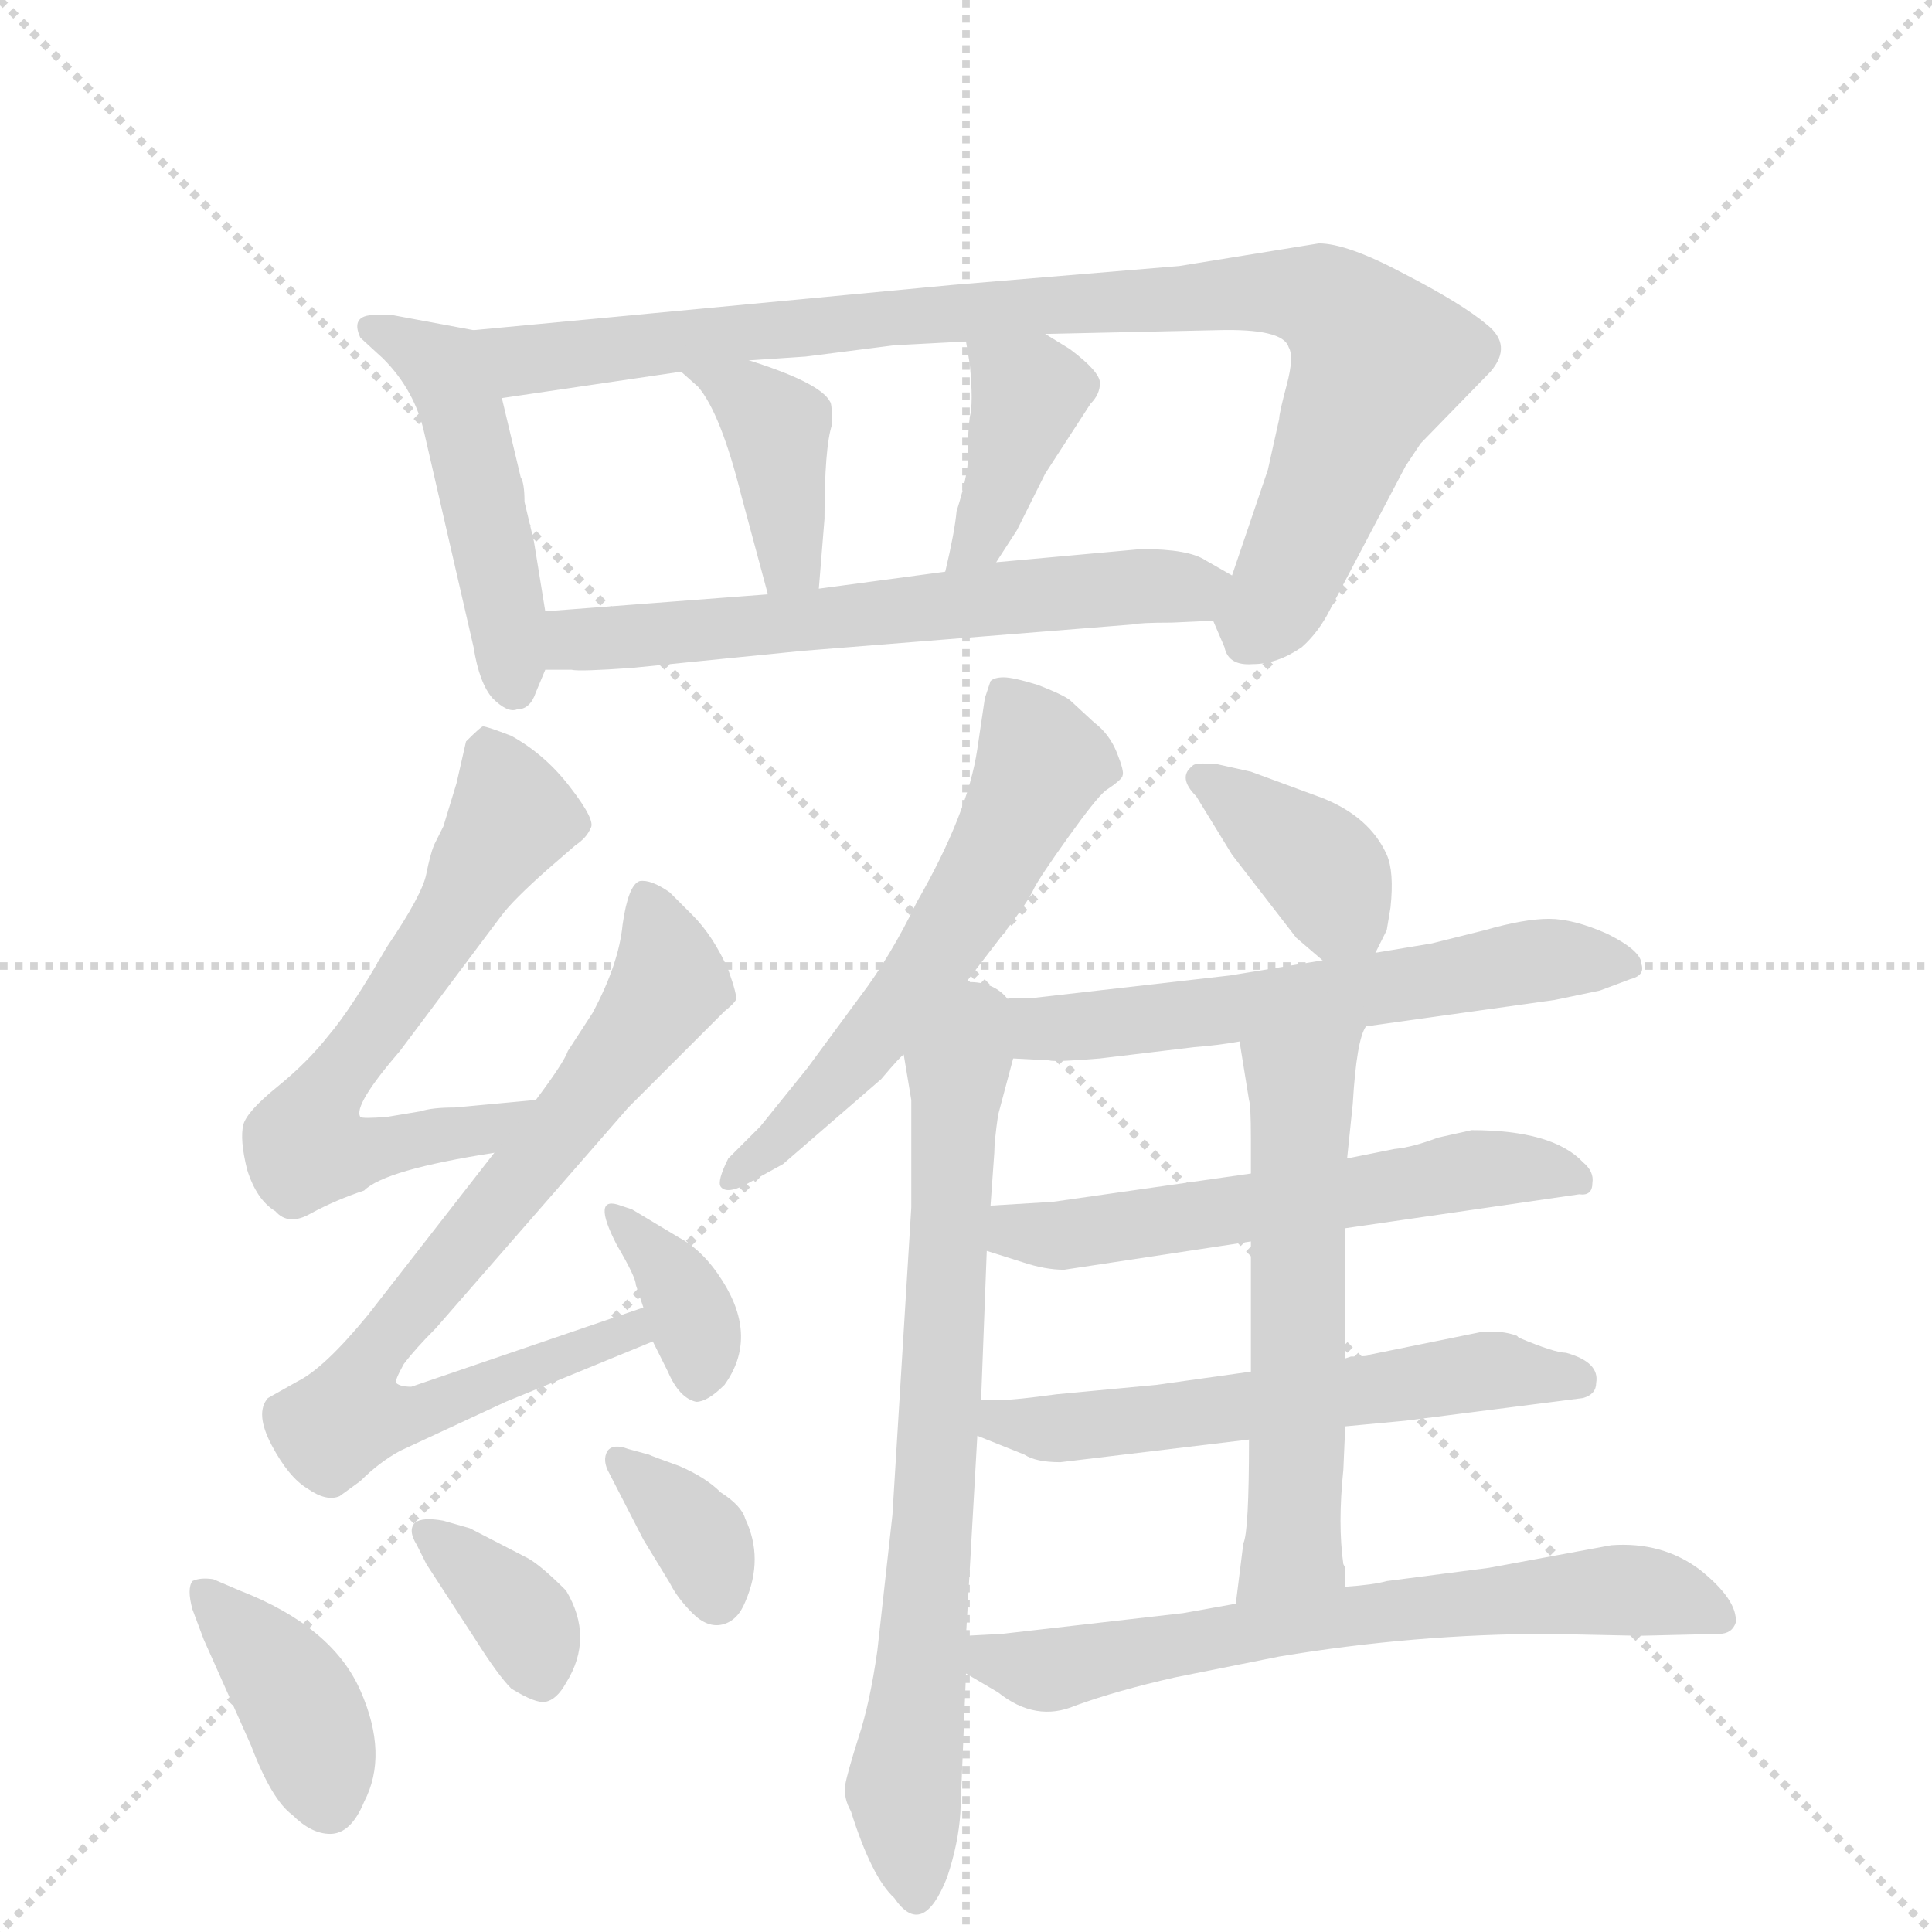
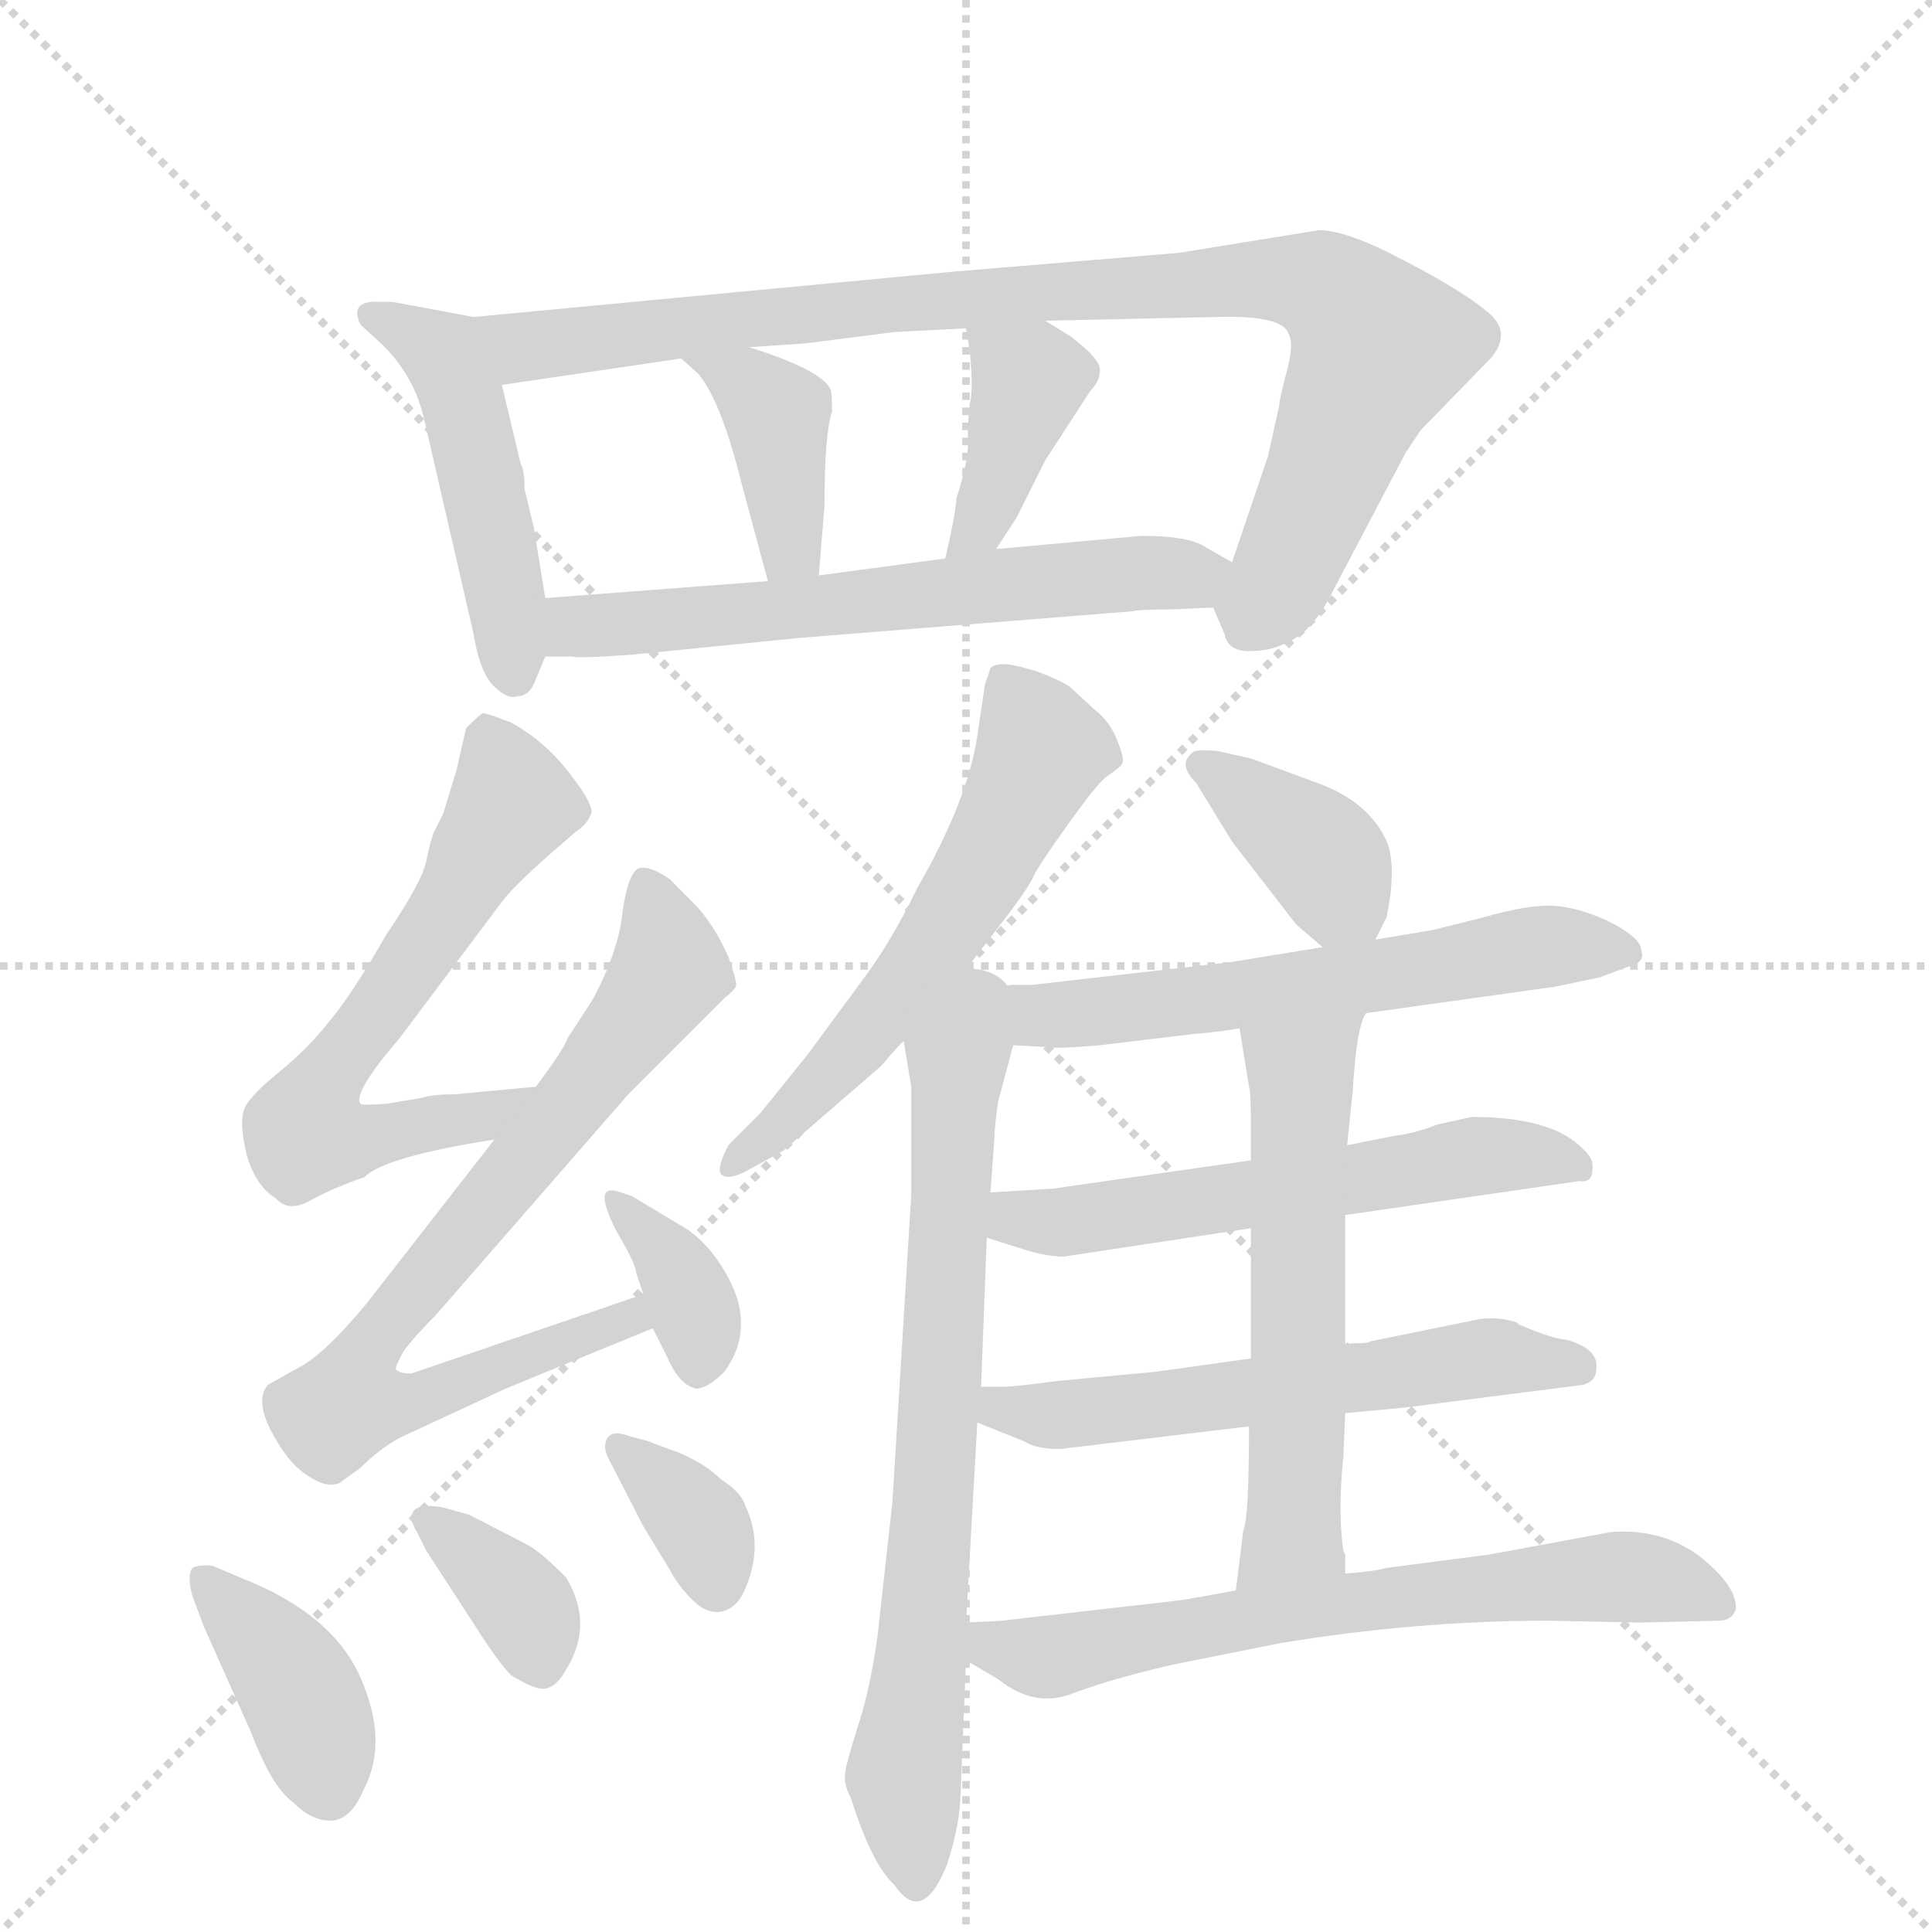
<svg xmlns="http://www.w3.org/2000/svg" version="1.1" viewBox="0 0 1024 1024">
  <g stroke="lightgray" stroke-dasharray="1,1" stroke-width="1" transform="scale(4, 4)">
    <line x1="0" y1="0" x2="256" y2="256" />
    <line x1="256" y1="0" x2="0" y2="256" />
    <line x1="128" y1="0" x2="128" y2="256" />
    <line x1="0" y1="128" x2="256" y2="128" />
  </g>
-   <g transform="scale(1, -1) translate(0, -855)">
+   <g transform="scale(1, -1) translate(0, -848)">
    <style type="text/css">
      
        @keyframes keyframes0 {
          from {
            stroke: blue;
            stroke-dashoffset: 470;
            stroke-width: 128;
          }
          60% {
            animation-timing-function: step-end;
            stroke: blue;
            stroke-dashoffset: 0;
            stroke-width: 128;
          }
          to {
            stroke: black;
            stroke-width: 1024;
          }
        }
        #make-me-a-hanzi-animation-0 {
          animation: keyframes0 0.632s both;
          animation-delay: 0s;
          animation-timing-function: linear;
        }
      
        @keyframes keyframes1 {
          from {
            stroke: blue;
            stroke-dashoffset: 914;
            stroke-width: 128;
          }
          75% {
            animation-timing-function: step-end;
            stroke: blue;
            stroke-dashoffset: 0;
            stroke-width: 128;
          }
          to {
            stroke: black;
            stroke-width: 1024;
          }
        }
        #make-me-a-hanzi-animation-1 {
          animation: keyframes1 0.994s both;
          animation-delay: 0.632s;
          animation-timing-function: linear;
        }
      
        @keyframes keyframes2 {
          from {
            stroke: blue;
            stroke-dashoffset: 390;
            stroke-width: 128;
          }
          56% {
            animation-timing-function: step-end;
            stroke: blue;
            stroke-dashoffset: 0;
            stroke-width: 128;
          }
          to {
            stroke: black;
            stroke-width: 1024;
          }
        }
        #make-me-a-hanzi-animation-2 {
          animation: keyframes2 0.567s both;
          animation-delay: 1.626s;
          animation-timing-function: linear;
        }
      
        @keyframes keyframes3 {
          from {
            stroke: blue;
            stroke-dashoffset: 388;
            stroke-width: 128;
          }
          56% {
            animation-timing-function: step-end;
            stroke: blue;
            stroke-dashoffset: 0;
            stroke-width: 128;
          }
          to {
            stroke: black;
            stroke-width: 1024;
          }
        }
        #make-me-a-hanzi-animation-3 {
          animation: keyframes3 0.566s both;
          animation-delay: 2.194s;
          animation-timing-function: linear;
        }
      
        @keyframes keyframes4 {
          from {
            stroke: blue;
            stroke-dashoffset: 610;
            stroke-width: 128;
          }
          67% {
            animation-timing-function: step-end;
            stroke: blue;
            stroke-dashoffset: 0;
            stroke-width: 128;
          }
          to {
            stroke: black;
            stroke-width: 1024;
          }
        }
        #make-me-a-hanzi-animation-4 {
          animation: keyframes4 0.746s both;
          animation-delay: 2.759s;
          animation-timing-function: linear;
        }
      
        @keyframes keyframes5 {
          from {
            stroke: blue;
            stroke-dashoffset: 621;
            stroke-width: 128;
          }
          67% {
            animation-timing-function: step-end;
            stroke: blue;
            stroke-dashoffset: 0;
            stroke-width: 128;
          }
          to {
            stroke: black;
            stroke-width: 1024;
          }
        }
        #make-me-a-hanzi-animation-5 {
          animation: keyframes5 0.755s both;
          animation-delay: 3.506s;
          animation-timing-function: linear;
        }
      
        @keyframes keyframes6 {
          from {
            stroke: blue;
            stroke-dashoffset: 756;
            stroke-width: 128;
          }
          71% {
            animation-timing-function: step-end;
            stroke: blue;
            stroke-dashoffset: 0;
            stroke-width: 128;
          }
          to {
            stroke: black;
            stroke-width: 1024;
          }
        }
        #make-me-a-hanzi-animation-6 {
          animation: keyframes6 0.865s both;
          animation-delay: 4.261s;
          animation-timing-function: linear;
        }
      
        @keyframes keyframes7 {
          from {
            stroke: blue;
            stroke-dashoffset: 356;
            stroke-width: 128;
          }
          54% {
            animation-timing-function: step-end;
            stroke: blue;
            stroke-dashoffset: 0;
            stroke-width: 128;
          }
          to {
            stroke: black;
            stroke-width: 1024;
          }
        }
        #make-me-a-hanzi-animation-7 {
          animation: keyframes7 0.54s both;
          animation-delay: 5.126s;
          animation-timing-function: linear;
        }
      
        @keyframes keyframes8 {
          from {
            stroke: blue;
            stroke-dashoffset: 387;
            stroke-width: 128;
          }
          56% {
            animation-timing-function: step-end;
            stroke: blue;
            stroke-dashoffset: 0;
            stroke-width: 128;
          }
          to {
            stroke: black;
            stroke-width: 1024;
          }
        }
        #make-me-a-hanzi-animation-8 {
          animation: keyframes8 0.565s both;
          animation-delay: 5.666s;
          animation-timing-function: linear;
        }
      
        @keyframes keyframes9 {
          from {
            stroke: blue;
            stroke-dashoffset: 356;
            stroke-width: 128;
          }
          54% {
            animation-timing-function: step-end;
            stroke: blue;
            stroke-dashoffset: 0;
            stroke-width: 128;
          }
          to {
            stroke: black;
            stroke-width: 1024;
          }
        }
        #make-me-a-hanzi-animation-9 {
          animation: keyframes9 0.54s both;
          animation-delay: 6.231s;
          animation-timing-function: linear;
        }
      
        @keyframes keyframes10 {
          from {
            stroke: blue;
            stroke-dashoffset: 348;
            stroke-width: 128;
          }
          53% {
            animation-timing-function: step-end;
            stroke: blue;
            stroke-dashoffset: 0;
            stroke-width: 128;
          }
          to {
            stroke: black;
            stroke-width: 1024;
          }
        }
        #make-me-a-hanzi-animation-10 {
          animation: keyframes10 0.533s both;
          animation-delay: 6.771s;
          animation-timing-function: linear;
        }
      
        @keyframes keyframes11 {
          from {
            stroke: blue;
            stroke-dashoffset: 574;
            stroke-width: 128;
          }
          65% {
            animation-timing-function: step-end;
            stroke: blue;
            stroke-dashoffset: 0;
            stroke-width: 128;
          }
          to {
            stroke: black;
            stroke-width: 1024;
          }
        }
        #make-me-a-hanzi-animation-11 {
          animation: keyframes11 0.717s both;
          animation-delay: 7.304s;
          animation-timing-function: linear;
        }
      
        @keyframes keyframes12 {
          from {
            stroke: blue;
            stroke-dashoffset: 713;
            stroke-width: 128;
          }
          70% {
            animation-timing-function: step-end;
            stroke: blue;
            stroke-dashoffset: 0;
            stroke-width: 128;
          }
          to {
            stroke: black;
            stroke-width: 1024;
          }
        }
        #make-me-a-hanzi-animation-12 {
          animation: keyframes12 0.83s both;
          animation-delay: 8.021s;
          animation-timing-function: linear;
        }
      
        @keyframes keyframes13 {
          from {
            stroke: blue;
            stroke-dashoffset: 372;
            stroke-width: 128;
          }
          55% {
            animation-timing-function: step-end;
            stroke: blue;
            stroke-dashoffset: 0;
            stroke-width: 128;
          }
          to {
            stroke: black;
            stroke-width: 1024;
          }
        }
        #make-me-a-hanzi-animation-13 {
          animation: keyframes13 0.553s both;
          animation-delay: 8.851s;
          animation-timing-function: linear;
        }
      
        @keyframes keyframes14 {
          from {
            stroke: blue;
            stroke-dashoffset: 613;
            stroke-width: 128;
          }
          67% {
            animation-timing-function: step-end;
            stroke: blue;
            stroke-dashoffset: 0;
            stroke-width: 128;
          }
          to {
            stroke: black;
            stroke-width: 1024;
          }
        }
        #make-me-a-hanzi-animation-14 {
          animation: keyframes14 0.749s both;
          animation-delay: 9.404s;
          animation-timing-function: linear;
        }
      
        @keyframes keyframes15 {
          from {
            stroke: blue;
            stroke-dashoffset: 567;
            stroke-width: 128;
          }
          65% {
            animation-timing-function: step-end;
            stroke: blue;
            stroke-dashoffset: 0;
            stroke-width: 128;
          }
          to {
            stroke: black;
            stroke-width: 1024;
          }
        }
        #make-me-a-hanzi-animation-15 {
          animation: keyframes15 0.711s both;
          animation-delay: 10.153s;
          animation-timing-function: linear;
        }
      
        @keyframes keyframes16 {
          from {
            stroke: blue;
            stroke-dashoffset: 572;
            stroke-width: 128;
          }
          65% {
            animation-timing-function: step-end;
            stroke: blue;
            stroke-dashoffset: 0;
            stroke-width: 128;
          }
          to {
            stroke: black;
            stroke-width: 1024;
          }
        }
        #make-me-a-hanzi-animation-16 {
          animation: keyframes16 0.715s both;
          animation-delay: 10.864s;
          animation-timing-function: linear;
        }
      
        @keyframes keyframes17 {
          from {
            stroke: blue;
            stroke-dashoffset: 573;
            stroke-width: 128;
          }
          65% {
            animation-timing-function: step-end;
            stroke: blue;
            stroke-dashoffset: 0;
            stroke-width: 128;
          }
          to {
            stroke: black;
            stroke-width: 1024;
          }
        }
        #make-me-a-hanzi-animation-17 {
          animation: keyframes17 0.716s both;
          animation-delay: 11.58s;
          animation-timing-function: linear;
        }
      
        @keyframes keyframes18 {
          from {
            stroke: blue;
            stroke-dashoffset: 660;
            stroke-width: 128;
          }
          68% {
            animation-timing-function: step-end;
            stroke: blue;
            stroke-dashoffset: 0;
            stroke-width: 128;
          }
          to {
            stroke: black;
            stroke-width: 1024;
          }
        }
        #make-me-a-hanzi-animation-18 {
          animation: keyframes18 0.787s both;
          animation-delay: 12.296s;
          animation-timing-function: linear;
        }
      
    </style>
    <path d="M 251 680 L 208 688 L 201 688 Q 185 689 191 676 L 203 665 Q 220 648 225 625 L 251 512 Q 254 493 261 485 Q 269 477 274 479 Q 281 479 284 488 L 289 500 L 289 531 L 283 568 L 278 589 Q 278 599 276 602 L 266 644 C 259 673 258 679 251 680 Z" fill="lightgray" />
    <path d="M 643 526 L 649 512 Q 651 502 664 503 Q 677 503 690 512 Q 699 520 705 532 L 745 608 L 753 620 L 790 658 Q 802 672 788 683 Q 775 694 744 710 Q 714 726 699 726 L 625 714 L 505 704 L 251 680 C 221 677 236 640 266 644 L 361 658 L 397 664 L 427 666 L 474 672 L 512 674 L 554 678 L 645 680 Q 680 681 683 671 Q 686 666 682 651 Q 678 636 678 633 L 672 606 L 653 550 C 644 524 642 528 643 526 Z" fill="lightgray" />
    <path d="M 361 658 L 370 650 Q 382 636 393 592 L 407 540 C 415 511 432 513 434 543 L 437 580 Q 437 618 441 630 Q 441 641 440 642 Q 435 652 397 664 C 368 673 339 678 361 658 Z" fill="lightgray" />
    <path d="M 512 674 L 514 662 Q 516 641 514 634 Q 513 626 513 616 Q 514 606 507 584 Q 506 573 501 552 C 494 523 512 532 528 557 L 539 574 L 554 604 L 578 641 Q 583 646 583 652 Q 583 658 567 670 L 554 678 C 528 694 507 704 512 674 Z" fill="lightgray" />
    <path d="M 425 510 L 600 524 Q 604 525 621 525 L 643 526 C 673 527 679 535 653 550 L 639 558 Q 630 564 605 564 L 528 557 L 501 552 L 434 543 L 407 540 L 289 531 C 259 529 259 500 289 500 L 303 500 Q 307 499 335 501 L 425 510 Z" fill="lightgray" />
    <path d="M 284 272 L 241 268 Q 229 268 223 266 L 205 263 Q 192 262 191 263 Q 187 269 212 298 L 266 370 Q 272 378 290 394 L 305 407 Q 311 411 313 416 Q 316 420 302 438 Q 289 455 271 465 Q 258 470 256 470 Q 255 470 247 462 L 242 440 L 235 417 L 230 407 Q 228 402 226 392 Q 224 381 205 353 Q 186 320 174 306 Q 163 292 147 279 Q 131 266 129 259 Q 127 251 131 235 Q 136 219 146 213 Q 153 205 165 212 Q 178 219 193 224 Q 204 235 262 244 C 292 249 314 275 284 272 Z" fill="lightgray" />
    <path d="M 180 62 L 191 70 Q 201 80 212 86 L 268 112 L 346 144 C 374 155 369 172 341 162 L 218 120 Q 212 120 210 122 Q 209 123 214 132 Q 220 140 231 151 L 333 268 L 384 319 Q 389 323 390 325 Q 391 327 386 341 Q 378 359 367 370 L 355 382 Q 345 389 339 388 Q 333 386 330 365 Q 328 344 314 318 L 301 298 Q 299 292 284 272 L 262 244 L 195 158 Q 172 130 158 123 L 142 114 Q 135 106 144 89 Q 153 72 163 66 Q 173 59 180 62 Z" fill="lightgray" />
    <path d="M 346 144 L 354 128 Q 360 114 369 112 Q 375 112 384 121 Q 402 146 383 176 Q 373 192 360 199 L 335 214 L 329 216 Q 313 222 327 195 Q 337 178 337 174 L 341 162 L 346 144 Z" fill="lightgray" />
    <path d="M 102 2 L 108 -14 L 133 -70 Q 144 -99 155 -107 Q 165 -117 175 -117 Q 186 -117 193 -100 Q 206 -75 191 -41 Q 176 -7 127 12 L 113 18 Q 106 19 102 17 Q 99 13 102 2 Z" fill="lightgray" />
    <path d="M 221 36 L 226 26 L 252 -14 Q 264 -33 271 -40 Q 284 -48 289 -47 Q 295 -46 300 -37 Q 315 -13 300 12 Q 287 25 280 29 L 249 45 L 235 49 Q 224 51 220 48 Q 216 44 221 36 Z" fill="lightgray" />
    <path d="M 344 84 L 333 87 Q 325 90 322 86 Q 319 81 323 74 L 341 39 L 355 16 Q 359 8 367 0 Q 375 -8 383 -6 Q 391 -4 395 6 Q 405 29 395 50 Q 393 57 382 64 Q 374 72 360 78 Q 346 83 344 84 Z" fill="lightgray" />
    <path d="M 501 320 L 531 359 Q 545 377 548 384 Q 551 390 566 411 Q 581 432 586 436 Q 595 442 595 444 Q 596 446 592 456 Q 588 466 580 472 L 567 484 Q 563 487 550 492 Q 537 496 532 496 Q 527 496 525 494 L 522 485 L 518 458 Q 513 424 486 377 Q 472 348 456 327 L 428 289 L 403 258 L 386 241 Q 380 229 382 226 Q 385 222 395 227 L 415 238 L 467 283 Q 478 296 479 296 L 501 320 Z" fill="lightgray" />
    <path d="M 479 296 L 483 272 L 483 215 L 473 52 L 465 -20 Q 461 -48 455 -66 Q 449 -85 448 -91 Q 447 -98 451 -105 Q 462 -140 474 -151 Q 489 -173 502 -140 Q 508 -122 509 -106 L 512 -32 L 512 -12 L 518 94 L 520 113 L 523 192 L 525 216 L 527 244 Q 527 250 529 264 L 537 294 C 553 354 472 341 479 296 Z" fill="lightgray" />
    <path d="M 729 350 L 735 362 L 737 374 Q 739 393 735 402 Q 726 422 701 432 L 663 446 L 645 450 Q 633 451 632 449 Q 624 443 634 433 L 653 402 L 687 358 L 701 346 C 719 330 719 330 729 350 Z" fill="lightgray" />
    <path d="M 583 294 L 633 300 Q 646 301 657 303 L 724 311 L 824 325 L 848 330 L 864 336 Q 872 338 870 344 Q 870 351 852 360 Q 834 368 821 368 Q 808 368 787 362 L 759 355 L 729 350 L 701 346 L 652 338 L 547 326 L 536 326 L 501 320 C 471 315 507 296 537 294 L 556 293 Q 559 292 583 294 Z" fill="lightgray" />
    <path d="M 713 204 L 837 222 Q 844 221 844 228 Q 845 234 839 239 Q 823 256 780 256 L 762 252 Q 749 247 739 246 L 714 241 L 663 233 L 558 218 L 525 216 C 495 214 494 201 523 192 L 542 186 Q 554 182 564 182 L 663 197 L 713 204 Z" fill="lightgray" />
    <path d="M 713 99 L 745 102 L 839 114 Q 846 116 846 122 Q 848 133 830 138 Q 824 138 805 146 L 804 147 Q 796 150 785 149 L 726 137 Q 726 136 716 136 L 713 135 L 663 128 L 613 121 L 560 116 Q 538 113 531 113 L 520 113 C 490 113 490 105 518 94 L 543 84 Q 549 80 562 80 L 662 92 L 713 99 Z" fill="lightgray" />
    <path d="M 713 24 L 712 26 Q 709 47 712 76 L 713 99 L 713 135 L 713 204 L 714 241 L 717 270 Q 719 304 724 311 C 734 339 652 333 657 303 L 662 272 Q 663 269 663 252 L 663 233 L 663 197 L 663 128 L 662 92 Q 662 43 659 37 L 655 5 C 651 -25 714 -16 713 14 L 713 24 Z" fill="lightgray" />
    <path d="M 512 -32 L 529 -42 Q 549 -58 570 -49 Q 592 -41 623 -34 L 678 -23 Q 750 -11 821 -11 L 869 -12 L 911 -11 Q 918 -11 920 -5 Q 921 7 901 23 Q 881 38 854 36 L 789 24 L 735 17 Q 728 15 713 14 L 655 5 L 627 0 L 531 -11 L 512 -12 C 482 -14 486 -17 512 -32 Z" fill="lightgray" />
    <clipPath id="make-me-a-hanzi-clip-0">
      <path d="M 251 680 L 208 688 L 201 688 Q 185 689 191 676 L 203 665 Q 220 648 225 625 L 251 512 Q 254 493 261 485 Q 269 477 274 479 Q 281 479 284 488 L 289 500 L 289 531 L 283 568 L 278 589 Q 278 599 276 602 L 266 644 C 259 673 258 679 251 680 Z" />
    </clipPath>
    <path clip-path="url(#make-me-a-hanzi-clip-0)" d="M 199 679 L 235 660 L 247 632 L 272 491" fill="none" id="make-me-a-hanzi-animation-0" stroke-dasharray="342 684" stroke-linecap="round" />
    <clipPath id="make-me-a-hanzi-clip-1">
      <path d="M 643 526 L 649 512 Q 651 502 664 503 Q 677 503 690 512 Q 699 520 705 532 L 745 608 L 753 620 L 790 658 Q 802 672 788 683 Q 775 694 744 710 Q 714 726 699 726 L 625 714 L 505 704 L 251 680 C 221 677 236 640 266 644 L 361 658 L 397 664 L 427 666 L 474 672 L 512 674 L 554 678 L 645 680 Q 680 681 683 671 Q 686 666 682 651 Q 678 636 678 633 L 672 606 L 653 550 C 644 524 642 528 643 526 Z" />
    </clipPath>
    <path clip-path="url(#make-me-a-hanzi-clip-1)" d="M 259 676 L 284 664 L 482 688 L 665 701 L 696 698 L 719 682 L 731 664 L 679 540 L 661 514" fill="none" id="make-me-a-hanzi-animation-1" stroke-dasharray="786 1572" stroke-linecap="round" />
    <clipPath id="make-me-a-hanzi-clip-2">
      <path d="M 361 658 L 370 650 Q 382 636 393 592 L 407 540 C 415 511 432 513 434 543 L 437 580 Q 437 618 441 630 Q 441 641 440 642 Q 435 652 397 664 C 368 673 339 678 361 658 Z" />
    </clipPath>
    <path clip-path="url(#make-me-a-hanzi-clip-2)" d="M 367 656 L 394 646 L 411 628 L 419 563 L 413 549" fill="none" id="make-me-a-hanzi-animation-2" stroke-dasharray="262 524" stroke-linecap="round" />
    <clipPath id="make-me-a-hanzi-clip-3">
      <path d="M 512 674 L 514 662 Q 516 641 514 634 Q 513 626 513 616 Q 514 606 507 584 Q 506 573 501 552 C 494 523 512 532 528 557 L 539 574 L 554 604 L 578 641 Q 583 646 583 652 Q 583 658 567 670 L 554 678 C 528 694 507 704 512 674 Z" />
    </clipPath>
    <path clip-path="url(#make-me-a-hanzi-clip-3)" d="M 520 669 L 545 647 L 522 578 L 507 557" fill="none" id="make-me-a-hanzi-animation-3" stroke-dasharray="260 520" stroke-linecap="round" />
    <clipPath id="make-me-a-hanzi-clip-4">
      <path d="M 425 510 L 600 524 Q 604 525 621 525 L 643 526 C 673 527 679 535 653 550 L 639 558 Q 630 564 605 564 L 528 557 L 501 552 L 434 543 L 407 540 L 289 531 C 259 529 259 500 289 500 L 303 500 Q 307 499 335 501 L 425 510 Z" />
    </clipPath>
    <path clip-path="url(#make-me-a-hanzi-clip-4)" d="M 296 508 L 312 517 L 646 546" fill="none" id="make-me-a-hanzi-animation-4" stroke-dasharray="482 964" stroke-linecap="round" />
    <clipPath id="make-me-a-hanzi-clip-5">
      <path d="M 284 272 L 241 268 Q 229 268 223 266 L 205 263 Q 192 262 191 263 Q 187 269 212 298 L 266 370 Q 272 378 290 394 L 305 407 Q 311 411 313 416 Q 316 420 302 438 Q 289 455 271 465 Q 258 470 256 470 Q 255 470 247 462 L 242 440 L 235 417 L 230 407 Q 228 402 226 392 Q 224 381 205 353 Q 186 320 174 306 Q 163 292 147 279 Q 131 266 129 259 Q 127 251 131 235 Q 136 219 146 213 Q 153 205 165 212 Q 178 219 193 224 Q 204 235 262 244 C 292 249 314 275 284 272 Z" />
    </clipPath>
    <path clip-path="url(#make-me-a-hanzi-clip-5)" d="M 260 457 L 272 422 L 175 279 L 162 247 L 184 243 L 250 254 L 277 270" fill="none" id="make-me-a-hanzi-animation-5" stroke-dasharray="493 986" stroke-linecap="round" />
    <clipPath id="make-me-a-hanzi-clip-6">
      <path d="M 180 62 L 191 70 Q 201 80 212 86 L 268 112 L 346 144 C 374 155 369 172 341 162 L 218 120 Q 212 120 210 122 Q 209 123 214 132 Q 220 140 231 151 L 333 268 L 384 319 Q 389 323 390 325 Q 391 327 386 341 Q 378 359 367 370 L 355 382 Q 345 389 339 388 Q 333 386 330 365 Q 328 344 314 318 L 301 298 Q 299 292 284 272 L 262 244 L 195 158 Q 172 130 158 123 L 142 114 Q 135 106 144 89 Q 153 72 163 66 Q 173 59 180 62 Z" />
    </clipPath>
    <path clip-path="url(#make-me-a-hanzi-clip-6)" d="M 342 381 L 355 334 L 313 275 L 201 142 L 185 105 L 212 103 L 334 149 L 336 156" fill="none" id="make-me-a-hanzi-animation-6" stroke-dasharray="628 1256" stroke-linecap="round" />
    <clipPath id="make-me-a-hanzi-clip-7">
      <path d="M 346 144 L 354 128 Q 360 114 369 112 Q 375 112 384 121 Q 402 146 383 176 Q 373 192 360 199 L 335 214 L 329 216 Q 313 222 327 195 Q 337 178 337 174 L 341 162 L 346 144 Z" />
    </clipPath>
    <path clip-path="url(#make-me-a-hanzi-clip-7)" d="M 327 206 L 347 191 L 362 168 L 372 136 L 369 122" fill="none" id="make-me-a-hanzi-animation-7" stroke-dasharray="228 456" stroke-linecap="round" />
    <clipPath id="make-me-a-hanzi-clip-8">
      <path d="M 102 2 L 108 -14 L 133 -70 Q 144 -99 155 -107 Q 165 -117 175 -117 Q 186 -117 193 -100 Q 206 -75 191 -41 Q 176 -7 127 12 L 113 18 Q 106 19 102 17 Q 99 13 102 2 Z" />
    </clipPath>
    <path clip-path="url(#make-me-a-hanzi-clip-8)" d="M 108 10 L 156 -44 L 174 -100" fill="none" id="make-me-a-hanzi-animation-8" stroke-dasharray="259 518" stroke-linecap="round" />
    <clipPath id="make-me-a-hanzi-clip-9">
      <path d="M 221 36 L 226 26 L 252 -14 Q 264 -33 271 -40 Q 284 -48 289 -47 Q 295 -46 300 -37 Q 315 -13 300 12 Q 287 25 280 29 L 249 45 L 235 49 Q 224 51 220 48 Q 216 44 221 36 Z" />
    </clipPath>
    <path clip-path="url(#make-me-a-hanzi-clip-9)" d="M 228 43 L 278 -5 L 288 -34" fill="none" id="make-me-a-hanzi-animation-9" stroke-dasharray="228 456" stroke-linecap="round" />
    <clipPath id="make-me-a-hanzi-clip-10">
      <path d="M 344 84 L 333 87 Q 325 90 322 86 Q 319 81 323 74 L 341 39 L 355 16 Q 359 8 367 0 Q 375 -8 383 -6 Q 391 -4 395 6 Q 405 29 395 50 Q 393 57 382 64 Q 374 72 360 78 Q 346 83 344 84 Z" />
    </clipPath>
    <path clip-path="url(#make-me-a-hanzi-clip-10)" d="M 328 80 L 371 40 L 380 8" fill="none" id="make-me-a-hanzi-animation-10" stroke-dasharray="220 440" stroke-linecap="round" />
    <clipPath id="make-me-a-hanzi-clip-11">
      <path d="M 501 320 L 531 359 Q 545 377 548 384 Q 551 390 566 411 Q 581 432 586 436 Q 595 442 595 444 Q 596 446 592 456 Q 588 466 580 472 L 567 484 Q 563 487 550 492 Q 537 496 532 496 Q 527 496 525 494 L 522 485 L 518 458 Q 513 424 486 377 Q 472 348 456 327 L 428 289 L 403 258 L 386 241 Q 380 229 382 226 Q 385 222 395 227 L 415 238 L 467 283 Q 478 296 479 296 L 501 320 Z" />
    </clipPath>
    <path clip-path="url(#make-me-a-hanzi-clip-11)" d="M 531 487 L 552 450 L 517 381 L 451 291 L 388 232" fill="none" id="make-me-a-hanzi-animation-11" stroke-dasharray="446 892" stroke-linecap="round" />
    <clipPath id="make-me-a-hanzi-clip-12">
      <path d="M 479 296 L 483 272 L 483 215 L 473 52 L 465 -20 Q 461 -48 455 -66 Q 449 -85 448 -91 Q 447 -98 451 -105 Q 462 -140 474 -151 Q 489 -173 502 -140 Q 508 -122 509 -106 L 512 -32 L 512 -12 L 518 94 L 520 113 L 523 192 L 525 216 L 527 244 Q 527 250 529 264 L 537 294 C 553 354 472 341 479 296 Z" />
    </clipPath>
    <path clip-path="url(#make-me-a-hanzi-clip-12)" d="M 503 311 L 508 278 L 503 185 L 479 -92 L 487 -144" fill="none" id="make-me-a-hanzi-animation-12" stroke-dasharray="585 1170" stroke-linecap="round" />
    <clipPath id="make-me-a-hanzi-clip-13">
      <path d="M 729 350 L 735 362 L 737 374 Q 739 393 735 402 Q 726 422 701 432 L 663 446 L 645 450 Q 633 451 632 449 Q 624 443 634 433 L 653 402 L 687 358 L 701 346 C 719 330 719 330 729 350 Z" />
    </clipPath>
    <path clip-path="url(#make-me-a-hanzi-clip-13)" d="M 638 442 L 694 401 L 720 362" fill="none" id="make-me-a-hanzi-animation-13" stroke-dasharray="244 488" stroke-linecap="round" />
    <clipPath id="make-me-a-hanzi-clip-14">
      <path d="M 583 294 L 633 300 Q 646 301 657 303 L 724 311 L 824 325 L 848 330 L 864 336 Q 872 338 870 344 Q 870 351 852 360 Q 834 368 821 368 Q 808 368 787 362 L 759 355 L 729 350 L 701 346 L 652 338 L 547 326 L 536 326 L 501 320 C 471 315 507 296 537 294 L 556 293 Q 559 292 583 294 Z" />
    </clipPath>
    <path clip-path="url(#make-me-a-hanzi-clip-14)" d="M 508 317 L 561 310 L 824 347 L 862 344" fill="none" id="make-me-a-hanzi-animation-14" stroke-dasharray="485 970" stroke-linecap="round" />
    <clipPath id="make-me-a-hanzi-clip-15">
      <path d="M 713 204 L 837 222 Q 844 221 844 228 Q 845 234 839 239 Q 823 256 780 256 L 762 252 Q 749 247 739 246 L 714 241 L 663 233 L 558 218 L 525 216 C 495 214 494 201 523 192 L 542 186 Q 554 182 564 182 L 663 197 L 713 204 Z" />
    </clipPath>
    <path clip-path="url(#make-me-a-hanzi-clip-15)" d="M 531 209 L 538 202 L 560 200 L 789 237 L 836 231" fill="none" id="make-me-a-hanzi-animation-15" stroke-dasharray="439 878" stroke-linecap="round" />
    <clipPath id="make-me-a-hanzi-clip-16">
      <path d="M 713 99 L 745 102 L 839 114 Q 846 116 846 122 Q 848 133 830 138 Q 824 138 805 146 L 804 147 Q 796 150 785 149 L 726 137 Q 726 136 716 136 L 713 135 L 663 128 L 613 121 L 560 116 Q 538 113 531 113 L 520 113 C 490 113 490 105 518 94 L 543 84 Q 549 80 562 80 L 662 92 L 713 99 Z" />
    </clipPath>
    <path clip-path="url(#make-me-a-hanzi-clip-16)" d="M 526 108 L 531 101 L 567 98 L 790 129 L 836 124" fill="none" id="make-me-a-hanzi-animation-16" stroke-dasharray="444 888" stroke-linecap="round" />
    <clipPath id="make-me-a-hanzi-clip-17">
      <path d="M 713 24 L 712 26 Q 709 47 712 76 L 713 99 L 713 135 L 713 204 L 714 241 L 717 270 Q 719 304 724 311 C 734 339 652 333 657 303 L 662 272 Q 663 269 663 252 L 663 233 L 663 197 L 663 128 L 662 92 Q 662 43 659 37 L 655 5 C 651 -25 714 -16 713 14 L 713 24 Z" />
    </clipPath>
    <path clip-path="url(#make-me-a-hanzi-clip-17)" d="M 717 309 L 690 278 L 686 42 L 662 10" fill="none" id="make-me-a-hanzi-animation-17" stroke-dasharray="445 890" stroke-linecap="round" />
    <clipPath id="make-me-a-hanzi-clip-18">
      <path d="M 512 -32 L 529 -42 Q 549 -58 570 -49 Q 592 -41 623 -34 L 678 -23 Q 750 -11 821 -11 L 869 -12 L 911 -11 Q 918 -11 920 -5 Q 921 7 901 23 Q 881 38 854 36 L 789 24 L 735 17 Q 728 15 713 14 L 655 5 L 627 0 L 531 -11 L 512 -12 C 482 -14 486 -17 512 -32 Z" />
    </clipPath>
    <path clip-path="url(#make-me-a-hanzi-clip-18)" d="M 517 -17 L 532 -27 L 558 -30 L 679 -6 L 851 12 L 885 9 L 912 -2" fill="none" id="make-me-a-hanzi-animation-18" stroke-dasharray="532 1064" stroke-linecap="round" />
  </g>
</svg>
